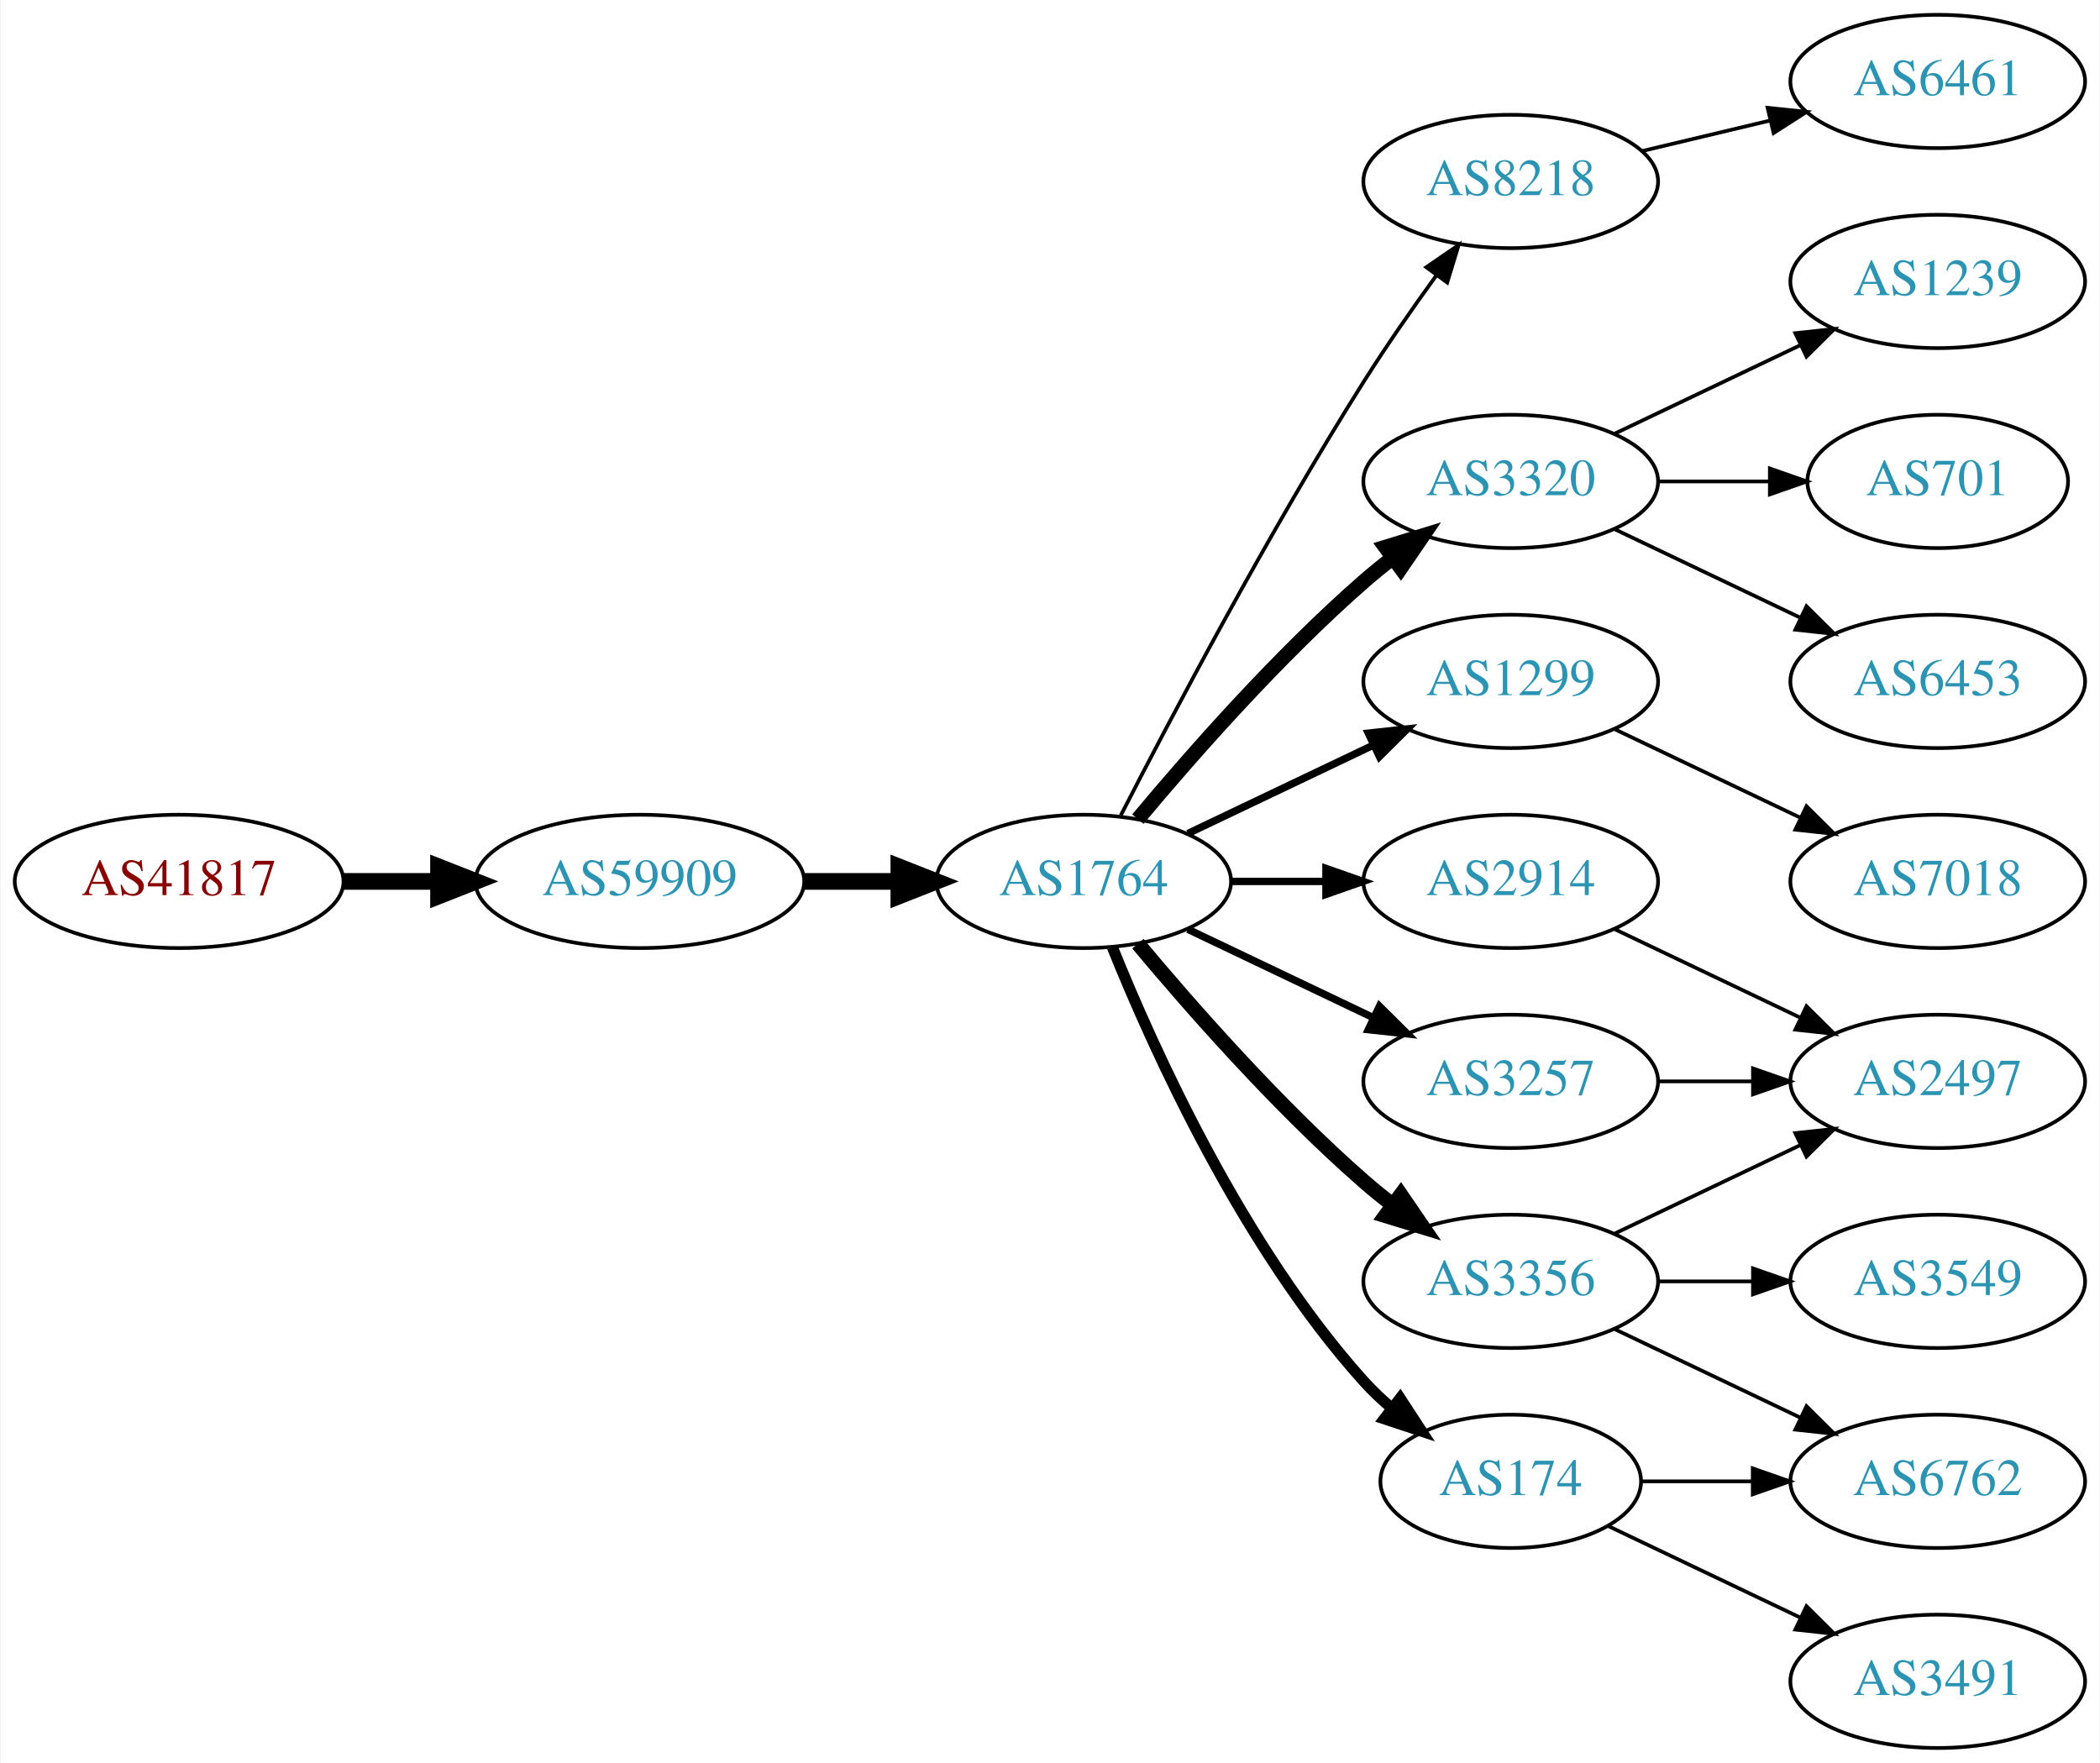
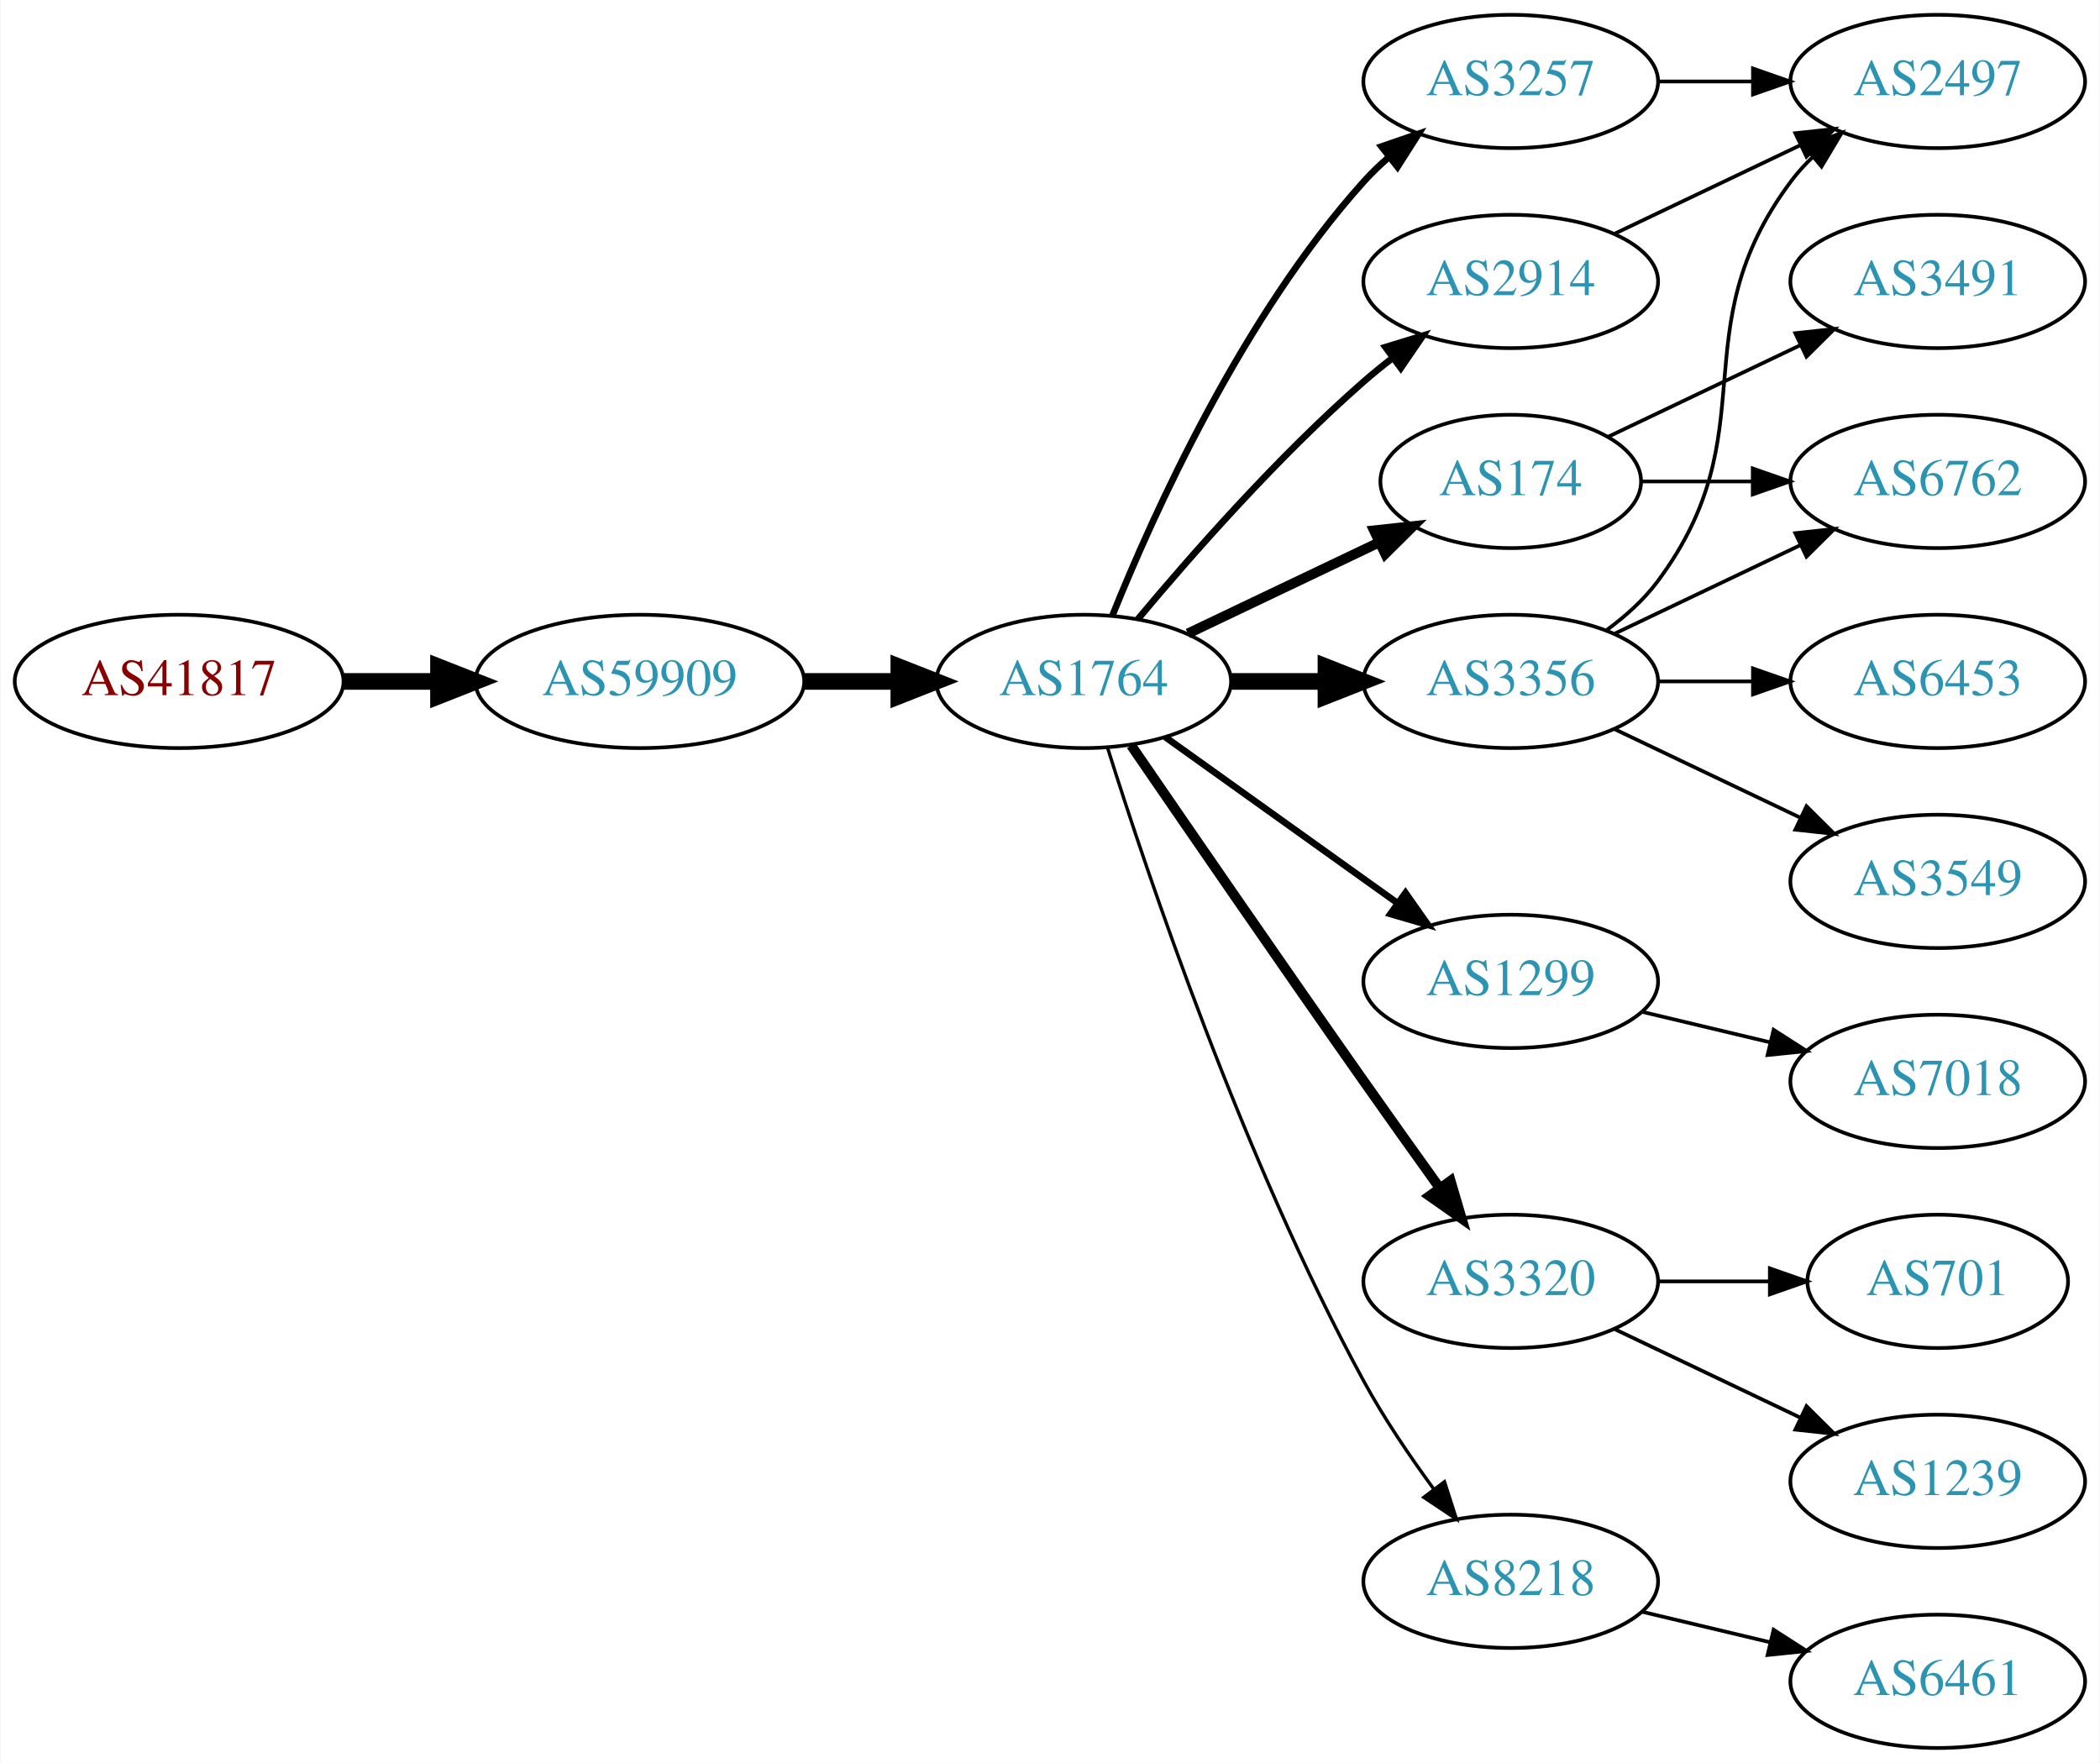
<svg xmlns="http://www.w3.org/2000/svg" xmlns:xlink="http://www.w3.org/1999/xlink" width="567pt" height="476pt" viewBox="0.00 0.00 566.66 476.00">
  <g id="graph0" class="graph" transform="scale(1 1) rotate(0) translate(4 472)">
    <polygon fill="white" stroke="none" points="-4,4 -4,-472 562.663,-472 562.663,4 -4,4" />
    <g id="node1" class="node">
      <g id="a_node1">
        <a xlink:href="/asn/41817" xlink:title="AS41817 ~ VFNK [AT]">
-           <ellipse fill="#ffffff" stroke="black" cx="44.196" cy="-234" rx="44.393" ry="18" />
-           <text text-anchor="middle" x="44.196" y="-230.3" font-family="Times,serif" font-size="14.00" fill="#880000">AS41817</text>
+           <ellipse fill="#ffffff" stroke="black" cx="44.196" cy="-288" rx="44.393" ry="18" />
+           <text text-anchor="middle" x="44.196" y="-284.3" font-family="Times,serif" font-size="14.00" fill="#880000">AS41817</text>
        </a>
      </g>
    </g>
    <g id="node2" class="node">
      <g id="a_node2">
        <a xlink:href="/asn/59909" xlink:title="AS59909 ~ Tele-Tec GmbH [AT]">
-           <ellipse fill="#ffffff" stroke="black" cx="168.588" cy="-234" rx="44.393" ry="18" />
-           <text text-anchor="middle" x="168.588" y="-230.3" font-family="Times,serif" font-size="14.00" fill="#2c94b3">AS59909</text>
+           <ellipse fill="#ffffff" stroke="black" cx="168.588" cy="-288" rx="44.393" ry="18" />
+           <text text-anchor="middle" x="168.588" y="-284.3" font-family="Times,serif" font-size="14.00" fill="#2c94b3">AS59909</text>
        </a>
      </g>
    </g>
    <g id="edge1" class="edge">
-       <path fill="none" stroke="black" stroke-width="4.5" d="M88.692,-234C96.898,-234 105.569,-234 114.041,-234" />
-       <polygon fill="black" stroke="black" stroke-width="4.5" points="114.233,-237.938 124.233,-234 114.233,-230.063 114.233,-237.938" />
+       <path fill="none" stroke="black" stroke-width="4.5" d="M88.692,-288C96.898,-288 105.569,-288 114.041,-288" />
+       <polygon fill="black" stroke="black" stroke-width="4.5" points="114.233,-291.938 124.233,-288 114.233,-284.063 114.233,-291.938" />
    </g>
    <g id="node3" class="node">
      <g id="a_node3">
        <a xlink:href="/asn/1764" xlink:title="AS1764 ~ NEXTLAYER-AS [AT]">
-           <ellipse fill="#ffffff" stroke="black" cx="288.431" cy="-234" rx="39.794" ry="18" />
-           <text text-anchor="middle" x="288.431" y="-230.3" font-family="Times,serif" font-size="14.00" fill="#2c94b3">AS1764</text>
+           <ellipse fill="#ffffff" stroke="black" cx="288.431" cy="-288" rx="39.794" ry="18" />
+           <text text-anchor="middle" x="288.431" y="-284.3" font-family="Times,serif" font-size="14.00" fill="#2c94b3">AS1764</text>
        </a>
      </g>
    </g>
    <g id="edge2" class="edge">
-       <path fill="none" stroke="black" stroke-width="4.5" d="M212.799,-234C221.112,-234 229.875,-234 238.357,-234" />
-       <polygon fill="black" stroke="black" stroke-width="4.5" points="238.516,-237.938 248.516,-234 238.516,-230.063 238.516,-237.938" />
+       <path fill="none" stroke="black" stroke-width="4.5" d="M212.799,-288C221.112,-288 229.875,-288 238.357,-288" />
+       <polygon fill="black" stroke="black" stroke-width="4.5" points="238.516,-291.938 248.516,-288 238.516,-284.063 238.516,-291.938" />
    </g>
    <g id="node4" class="node">
      <g id="a_node4">
-         <a xlink:href="/asn/8218" xlink:title="AS8218 ~ legacy Neotelecoms [FR]">
-           <ellipse fill="#ffffff" stroke="black" cx="403.724" cy="-423" rx="39.794" ry="18" />
-           <text text-anchor="middle" x="403.724" y="-419.3" font-family="Times,serif" font-size="14.00" fill="#2c94b3">AS8218</text>
+         <a xlink:href="/asn/2914" xlink:title="AS2914 ~ NTT America, Inc. [US]">
+           <ellipse fill="#ffffff" stroke="black" cx="403.724" cy="-396" rx="39.794" ry="18" />
+           <text text-anchor="middle" x="403.724" y="-392.3" font-family="Times,serif" font-size="14.00" fill="#2c94b3">AS2914</text>
        </a>
      </g>
    </g>
    <g id="edge3" class="edge">
-       <path fill="none" stroke="black" d="M298.457,-251.852C311.893,-278.055 338.342,-328.237 364.077,-369 370.14,-378.604 377.26,-388.813 383.725,-397.739" />
-       <polygon fill="black" stroke="black" points="380.932,-399.848 389.668,-405.843 386.577,-395.709 380.932,-399.848" />
+       <path fill="none" stroke="black" stroke-width="1.8" d="M303.061,-304.817C317.343,-321.929 340.89,-348.745 364.077,-369 366.543,-371.154 369.182,-373.294 371.879,-375.372" />
+       <polygon fill="black" stroke="black" stroke-width="1.8" points="369.904,-378.264 380.033,-381.37 374.052,-372.625 369.904,-378.264" />
    </g>
    <g id="node5" class="node">
      <g id="a_node5">
-         <a xlink:href="/asn/3320" xlink:title="AS3320 ~ DTAG [DE]">
-           <ellipse fill="#ffffff" stroke="black" cx="403.724" cy="-342" rx="39.794" ry="18" />
-           <text text-anchor="middle" x="403.724" y="-338.3" font-family="Times,serif" font-size="14.00" fill="#2c94b3">AS3320</text>
+         <a xlink:href="/asn/1299" xlink:title="AS1299 ~ Telia Carrier [EU]">
+           <ellipse fill="#ffffff" stroke="black" cx="403.724" cy="-207" rx="39.794" ry="18" />
+           <text text-anchor="middle" x="403.724" y="-203.3" font-family="Times,serif" font-size="14.00" fill="#2c94b3">AS1299</text>
        </a>
      </g>
    </g>
    <g id="edge4" class="edge">
-       <path fill="none" stroke="black" stroke-width="4" d="M303.061,-250.817C317.343,-267.929 340.89,-294.745 364.077,-315 366.543,-317.154 369.182,-319.294 371.879,-321.372" />
-       <polygon fill="black" stroke="black" stroke-width="4" points="369.904,-324.264 380.033,-327.37 374.052,-318.625 369.904,-324.264" />
+       <path fill="none" stroke="black" stroke-width="1.8" d="M310.475,-272.954C328.089,-260.361 353.428,-242.245 373.094,-228.184" />
+       <polygon fill="black" stroke="black" stroke-width="1.8" points="375.309,-230.903 381.408,-222.24 371.238,-225.209 375.309,-230.903" />
    </g>
    <g id="node6" class="node">
      <g id="a_node6">
-         <a xlink:href="/asn/1299" xlink:title="AS1299 ~ Telia Carrier [EU]">
-           <ellipse fill="#ffffff" stroke="black" cx="403.724" cy="-288" rx="39.794" ry="18" />
-           <text text-anchor="middle" x="403.724" y="-284.3" font-family="Times,serif" font-size="14.00" fill="#2c94b3">AS1299</text>
+         <a xlink:href="/asn/3257" xlink:title="AS3257 ~ GTT [DE]">
+           <ellipse fill="#ffffff" stroke="black" cx="403.724" cy="-450" rx="39.794" ry="18" />
+           <text text-anchor="middle" x="403.724" y="-446.3" font-family="Times,serif" font-size="14.00" fill="#2c94b3">AS3257</text>
        </a>
      </g>
    </g>
    <g id="edge5" class="edge">
-       <path fill="none" stroke="black" stroke-width="2" d="M316.567,-246.934C331.561,-254.081 350.382,-263.052 366.605,-270.785" />
-       <polygon fill="black" stroke="black" stroke-width="2" points="365.276,-274.028 375.809,-275.171 368.288,-267.709 365.276,-274.028" />
+       <path fill="none" stroke="black" stroke-width="1.8" d="M296.179,-305.787C307.23,-333.243 331.283,-386.578 364.077,-423 366.08,-425.224 368.298,-427.363 370.631,-429.397" />
+       <polygon fill="black" stroke="black" stroke-width="1.8" points="368.829,-432.433 378.85,-435.873 373.161,-426.935 368.829,-432.433" />
    </g>
    <g id="node7" class="node">
      <g id="a_node7">
-         <a xlink:href="/asn/3356" xlink:title="AS3356 ~ Level 3 Parent, LLC [US]">
+         <a xlink:href="/asn/3320" xlink:title="AS3320 ~ DTAG [DE]">
          <ellipse fill="#ffffff" stroke="black" cx="403.724" cy="-126" rx="39.794" ry="18" />
-           <text text-anchor="middle" x="403.724" y="-122.3" font-family="Times,serif" font-size="14.00" fill="#2c94b3">AS3356</text>
+           <text text-anchor="middle" x="403.724" y="-122.3" font-family="Times,serif" font-size="14.00" fill="#2c94b3">AS3320</text>
        </a>
      </g>
    </g>
    <g id="edge6" class="edge">
-       <path fill="none" stroke="black" stroke-width="4" d="M303.061,-217.183C317.343,-200.071 340.89,-173.255 364.077,-153 366.543,-150.846 369.182,-148.706 371.879,-146.628" />
-       <polygon fill="black" stroke="black" stroke-width="4" points="374.052,-149.375 380.033,-140.63 369.904,-143.736 374.052,-149.375" />
+       <path fill="none" stroke="black" stroke-width="2.7" d="M301.238,-270.731C315.881,-249.358 341.655,-211.88 364.077,-180 370.712,-170.567 378.062,-160.261 384.556,-151.205" />
+       <polygon fill="black" stroke="black" stroke-width="2.7" points="387.477,-153.138 390.468,-142.974 381.792,-149.054 387.477,-153.138" />
    </g>
    <g id="node8" class="node">
      <g id="a_node8">
-         <a xlink:href="/asn/2914" xlink:title="AS2914 ~ NTT America, Inc. [US]">
-           <ellipse fill="#ffffff" stroke="black" cx="403.724" cy="-234" rx="39.794" ry="18" />
-           <text text-anchor="middle" x="403.724" y="-230.3" font-family="Times,serif" font-size="14.00" fill="#2c94b3">AS2914</text>
+         <a xlink:href="/asn/3356" xlink:title="AS3356 ~ Level 3 Parent, LLC [US]">
+           <ellipse fill="#ffffff" stroke="black" cx="403.724" cy="-288" rx="39.794" ry="18" />
+           <text text-anchor="middle" x="403.724" y="-284.3" font-family="Times,serif" font-size="14.00" fill="#2c94b3">AS3356</text>
        </a>
      </g>
    </g>
    <g id="edge7" class="edge">
-       <path fill="none" stroke="black" stroke-width="2" d="M328.103,-234C336.306,-234 345.07,-234 353.602,-234" />
-       <polygon fill="black" stroke="black" stroke-width="2" points="353.841,-237.5 363.841,-234 353.841,-230.5 353.841,-237.5" />
+       <path fill="none" stroke="black" stroke-width="4.5" d="M328.103,-288C336.306,-288 345.07,-288 353.602,-288" />
+       <polygon fill="black" stroke="black" stroke-width="4.5" points="353.841,-291.938 363.841,-288 353.841,-284.063 353.841,-291.938" />
    </g>
    <g id="node9" class="node">
      <g id="a_node9">
-         <a xlink:href="/asn/174" xlink:title="AS174 ~ Cogent Communications [US]">
-           <ellipse fill="#ffffff" stroke="black" cx="403.724" cy="-72" rx="35.194" ry="18" />
-           <text text-anchor="middle" x="403.724" y="-68.3" font-family="Times,serif" font-size="14.00" fill="#2c94b3">AS174</text>
+         <a xlink:href="/asn/8218" xlink:title="AS8218 ~ legacy Neotelecoms [FR]">
+           <ellipse fill="#ffffff" stroke="black" cx="403.724" cy="-45" rx="39.794" ry="18" />
+           <text text-anchor="middle" x="403.724" y="-41.3" font-family="Times,serif" font-size="14.00" fill="#2c94b3">AS8218</text>
        </a>
      </g>
    </g>
    <g id="edge8" class="edge">
-       <path fill="none" stroke="black" stroke-width="3" d="M296.179,-216.213C307.23,-188.757 331.283,-135.422 364.077,-99 366.393,-96.428 368.998,-93.969 371.733,-91.657" />
-       <polygon fill="black" stroke="black" stroke-width="3" points="373.871,-94.428 379.656,-85.552 369.599,-88.883 373.871,-94.428" />
+       <path fill="none" stroke="black" stroke-width="0.9" d="M294.852,-270.159C305.623,-235.854 331.514,-158.797 364.077,-99 369.509,-89.026 376.483,-78.731 383.009,-69.84" />
+       <polygon fill="black" stroke="black" stroke-width="0.9" points="385.842,-71.895 389.062,-61.802 380.251,-67.684 385.842,-71.895" />
    </g>
    <g id="node10" class="node">
      <g id="a_node10">
-         <a xlink:href="/asn/3257" xlink:title="AS3257 ~ GTT [DE]">
-           <ellipse fill="#ffffff" stroke="black" cx="403.724" cy="-180" rx="39.794" ry="18" />
-           <text text-anchor="middle" x="403.724" y="-176.3" font-family="Times,serif" font-size="14.00" fill="#2c94b3">AS3257</text>
+         <a xlink:href="/asn/174" xlink:title="AS174 ~ Cogent Communications [US]">
+           <ellipse fill="#ffffff" stroke="black" cx="403.724" cy="-342" rx="35.194" ry="18" />
+           <text text-anchor="middle" x="403.724" y="-338.3" font-family="Times,serif" font-size="14.00" fill="#2c94b3">AS174</text>
        </a>
      </g>
    </g>
    <g id="edge9" class="edge">
-       <path fill="none" stroke="black" stroke-width="2" d="M316.567,-221.066C331.561,-213.919 350.382,-204.948 366.605,-197.215" />
-       <polygon fill="black" stroke="black" stroke-width="2" points="368.288,-200.291 375.809,-192.829 365.276,-193.972 368.288,-200.291" />
+       <path fill="none" stroke="black" stroke-width="2.7" d="M316.567,-300.934C331.999,-308.29 351.485,-317.577 368.02,-325.459" />
+       <polygon fill="black" stroke="black" stroke-width="2.7" points="366.828,-328.768 377.361,-329.911 369.84,-322.449 366.828,-328.768" />
+     </g>
+     <g id="node14" class="node">
+       <g id="a_node14">
+         <a xlink:href="/asn/2497" xlink:title="AS2497 ~ Internet Initiative Japan Inc. [JP]">
+           <ellipse fill="#ffffff" stroke="black" cx="519.017" cy="-450" rx="39.794" ry="18" />
+           <text text-anchor="middle" x="519.017" y="-446.3" font-family="Times,serif" font-size="14.00" fill="#2c94b3">AS2497</text>
+         </a>
+       </g>
+     </g>
+     <g id="edge18" class="edge">
+       <path fill="none" stroke="black" d="M431.86,-408.934C446.854,-416.081 465.675,-425.052 481.898,-432.785" />
+       <polygon fill="black" stroke="black" points="480.569,-436.028 491.102,-437.171 483.581,-429.709 480.569,-436.028" />
    </g>
    <g id="node11" class="node">
      <g id="a_node11">
-         <a xlink:href="/asn/6461" xlink:title="AS6461 ~ Zayo Bandwidth [US]">
-           <ellipse fill="#ffffff" stroke="black" cx="519.017" cy="-450" rx="39.794" ry="18" />
-           <text text-anchor="middle" x="519.017" y="-446.3" font-family="Times,serif" font-size="14.00" fill="#2c94b3">AS6461</text>
+         <a xlink:href="/asn/7018" xlink:title="AS7018 ~ AT&amp;T Services, Inc. [US]">
+           <ellipse fill="#ffffff" stroke="black" cx="519.017" cy="-180" rx="39.794" ry="18" />
+           <text text-anchor="middle" x="519.017" y="-176.3" font-family="Times,serif" font-size="14.00" fill="#2c94b3">AS7018</text>
        </a>
      </g>
    </g>
    <g id="edge10" class="edge">
-       <path fill="none" stroke="black" d="M439.331,-431.248C450.202,-433.838 462.357,-436.735 473.799,-439.462" />
-       <polygon fill="black" stroke="black" points="473.082,-442.889 483.621,-441.803 474.705,-436.08 473.082,-442.889" />
+       <path fill="none" stroke="black" d="M439.331,-198.752C450.202,-196.162 462.357,-193.265 473.799,-190.538" />
+       <polygon fill="black" stroke="black" points="474.705,-193.92 483.621,-188.197 473.082,-187.111 474.705,-193.92" />
+     </g>
+     <g id="edge21" class="edge">
+       <path fill="none" stroke="black" d="M443.396,-450C451.599,-450 460.363,-450 468.895,-450" />
+       <polygon fill="black" stroke="black" points="469.134,-453.5 479.134,-450 469.134,-446.5 469.134,-453.5" />
+     </g>
+     <g id="node17" class="node">
+       <g id="a_node17">
+         <a xlink:href="/asn/1239" xlink:title="AS1239 ~ Sprint [US]">
+           <ellipse fill="#ffffff" stroke="black" cx="519.017" cy="-72" rx="39.794" ry="18" />
+           <text text-anchor="middle" x="519.017" y="-68.3" font-family="Times,serif" font-size="14.00" fill="#2c94b3">AS1239</text>
+         </a>
+       </g>
+     </g>
+     <g id="edge16" class="edge">
+       <path fill="none" stroke="black" d="M431.86,-113.066C446.854,-105.919 465.675,-96.948 481.898,-89.215" />
+       <polygon fill="black" stroke="black" points="483.581,-92.291 491.102,-84.829 480.569,-85.972 483.581,-92.291" />
+     </g>
+     <g id="node18" class="node">
+       <g id="a_node18">
+         <a xlink:href="/asn/701" xlink:title="AS701 ~ UUNET [US]">
+           <ellipse fill="#ffffff" stroke="black" cx="519.017" cy="-126" rx="35.194" ry="18" />
+           <text text-anchor="middle" x="519.017" y="-122.3" font-family="Times,serif" font-size="14.00" fill="#2c94b3">AS701</text>
+         </a>
+       </g>
+     </g>
+     <g id="edge17" class="edge">
+       <path fill="none" stroke="black" d="M443.396,-126C453.101,-126 463.592,-126 473.555,-126" />
+       <polygon fill="black" stroke="black" points="473.691,-129.5 483.691,-126 473.691,-122.5 473.691,-129.5" />
    </g>
    <g id="node12" class="node">
      <g id="a_node12">
-         <a xlink:href="/asn/1239" xlink:title="AS1239 ~ Sprint [US]">
-           <ellipse fill="#ffffff" stroke="black" cx="519.017" cy="-396" rx="39.794" ry="18" />
-           <text text-anchor="middle" x="519.017" y="-392.3" font-family="Times,serif" font-size="14.00" fill="#2c94b3">AS1239</text>
+         <a xlink:href="/asn/6762" xlink:title="AS6762 ~ TELECOM ITALIA SPARKLE S.p.A. [IT]">
+           <ellipse fill="#ffffff" stroke="black" cx="519.017" cy="-342" rx="39.794" ry="18" />
+           <text text-anchor="middle" x="519.017" y="-338.3" font-family="Times,serif" font-size="14.00" fill="#2c94b3">AS6762</text>
        </a>
      </g>
    </g>
    <g id="edge11" class="edge">
-       <path fill="none" stroke="black" d="M431.86,-354.934C446.854,-362.081 465.675,-371.052 481.898,-378.785" />
-       <polygon fill="black" stroke="black" points="480.569,-382.028 491.102,-383.171 483.581,-375.709 480.569,-382.028" />
+       <path fill="none" stroke="black" d="M431.86,-300.934C446.854,-308.081 465.675,-317.052 481.898,-324.785" />
+       <polygon fill="black" stroke="black" points="480.569,-328.028 491.102,-329.171 483.581,-321.709 480.569,-328.028" />
    </g>
    <g id="node13" class="node">
      <g id="a_node13">
-         <a xlink:href="/asn/701" xlink:title="AS701 ~ UUNET [US]">
-           <ellipse fill="#ffffff" stroke="black" cx="519.017" cy="-342" rx="35.194" ry="18" />
-           <text text-anchor="middle" x="519.017" y="-338.3" font-family="Times,serif" font-size="14.00" fill="#2c94b3">AS701</text>
+         <a xlink:href="/asn/3549" xlink:title="AS3549 ~ Level 3 Parent, LLC [US]">
+           <ellipse fill="#ffffff" stroke="black" cx="519.017" cy="-234" rx="39.794" ry="18" />
+           <text text-anchor="middle" x="519.017" y="-230.3" font-family="Times,serif" font-size="14.00" fill="#2c94b3">AS3549</text>
        </a>
      </g>
    </g>
    <g id="edge12" class="edge">
-       <path fill="none" stroke="black" d="M443.396,-342C453.101,-342 463.592,-342 473.555,-342" />
-       <polygon fill="black" stroke="black" points="473.691,-345.5 483.691,-342 473.691,-338.5 473.691,-345.5" />
-     </g>
-     <g id="node14" class="node">
-       <g id="a_node14">
+       <path fill="none" stroke="black" d="M431.86,-275.066C446.854,-267.919 465.675,-258.948 481.898,-251.215" />
+       <polygon fill="black" stroke="black" points="483.581,-254.291 491.102,-246.829 480.569,-247.972 483.581,-254.291" />
+     </g>
+     <g id="edge13" class="edge">
+       <path fill="none" stroke="black" d="M429.655,-301.882C434.731,-305.611 439.649,-310.016 443.37,-315 473.642,-355.542 449.099,-382.458 479.37,-423 481.115,-425.336 483.122,-427.545 485.285,-429.617" />
+       <polygon fill="black" stroke="black" points="483.163,-432.405 493.086,-436.118 487.645,-427.027 483.163,-432.405" />
+     </g>
+     <g id="node15" class="node">
+       <g id="a_node15">
        <a xlink:href="/asn/6453" xlink:title="AS6453 ~ TATA COMMUNICATIONS (AMERICA) INC [US]">
          <ellipse fill="#ffffff" stroke="black" cx="519.017" cy="-288" rx="39.794" ry="18" />
          <text text-anchor="middle" x="519.017" y="-284.3" font-family="Times,serif" font-size="14.00" fill="#2c94b3">AS6453</text>
        </a>
      </g>
    </g>
-     <g id="edge13" class="edge">
-       <path fill="none" stroke="black" d="M431.86,-329.066C446.854,-321.919 465.675,-312.948 481.898,-305.215" />
-       <polygon fill="black" stroke="black" points="483.581,-308.291 491.102,-300.829 480.569,-301.972 483.581,-308.291" />
-     </g>
-     <g id="node15" class="node">
-       <g id="a_node15">
-         <a xlink:href="/asn/7018" xlink:title="AS7018 ~ AT&amp;T Services, Inc. [US]">
-           <ellipse fill="#ffffff" stroke="black" cx="519.017" cy="-234" rx="39.794" ry="18" />
-           <text text-anchor="middle" x="519.017" y="-230.3" font-family="Times,serif" font-size="14.00" fill="#2c94b3">AS7018</text>
-         </a>
-       </g>
-     </g>
    <g id="edge14" class="edge">
-       <path fill="none" stroke="black" d="M431.86,-275.066C446.854,-267.919 465.675,-258.948 481.898,-251.215" />
-       <polygon fill="black" stroke="black" points="483.581,-254.291 491.102,-246.829 480.569,-247.972 483.581,-254.291" />
+       <path fill="none" stroke="black" d="M443.396,-288C451.599,-288 460.363,-288 468.895,-288" />
+       <polygon fill="black" stroke="black" points="469.134,-291.5 479.134,-288 469.134,-284.5 469.134,-291.5" />
    </g>
    <g id="node16" class="node">
      <g id="a_node16">
-         <a xlink:href="/asn/2497" xlink:title="AS2497 ~ Internet Initiative Japan Inc. [JP]">
-           <ellipse fill="#ffffff" stroke="black" cx="519.017" cy="-180" rx="39.794" ry="18" />
-           <text text-anchor="middle" x="519.017" y="-176.3" font-family="Times,serif" font-size="14.00" fill="#2c94b3">AS2497</text>
+         <a xlink:href="/asn/6461" xlink:title="AS6461 ~ Zayo Bandwidth [US]">
+           <ellipse fill="#ffffff" stroke="black" cx="519.017" cy="-18" rx="39.794" ry="18" />
+           <text text-anchor="middle" x="519.017" y="-14.3" font-family="Times,serif" font-size="14.00" fill="#2c94b3">AS6461</text>
        </a>
      </g>
    </g>
    <g id="edge15" class="edge">
-       <path fill="none" stroke="black" d="M431.86,-138.934C446.854,-146.081 465.675,-155.052 481.898,-162.785" />
-       <polygon fill="black" stroke="black" points="480.569,-166.028 491.102,-167.171 483.581,-159.709 480.569,-166.028" />
-     </g>
-     <g id="node17" class="node">
-       <g id="a_node17">
-         <a xlink:href="/asn/6762" xlink:title="AS6762 ~ TELECOM ITALIA SPARKLE S.p.A. [IT]">
-           <ellipse fill="#ffffff" stroke="black" cx="519.017" cy="-72" rx="39.794" ry="18" />
-           <text text-anchor="middle" x="519.017" y="-68.3" font-family="Times,serif" font-size="14.00" fill="#2c94b3">AS6762</text>
-         </a>
-       </g>
-     </g>
-     <g id="edge16" class="edge">
-       <path fill="none" stroke="black" d="M431.86,-113.066C446.854,-105.919 465.675,-96.948 481.898,-89.215" />
-       <polygon fill="black" stroke="black" points="483.581,-92.291 491.102,-84.829 480.569,-85.972 483.581,-92.291" />
-     </g>
-     <g id="node18" class="node">
-       <g id="a_node18">
-         <a xlink:href="/asn/3549" xlink:title="AS3549 ~ Level 3 Parent, LLC [US]">
-           <ellipse fill="#ffffff" stroke="black" cx="519.017" cy="-126" rx="39.794" ry="18" />
-           <text text-anchor="middle" x="519.017" y="-122.3" font-family="Times,serif" font-size="14.00" fill="#2c94b3">AS3549</text>
-         </a>
-       </g>
-     </g>
-     <g id="edge17" class="edge">
-       <path fill="none" stroke="black" d="M443.396,-126C451.599,-126 460.363,-126 468.895,-126" />
-       <polygon fill="black" stroke="black" points="469.134,-129.5 479.134,-126 469.134,-122.5 469.134,-129.5" />
-     </g>
-     <g id="edge18" class="edge">
-       <path fill="none" stroke="black" d="M431.86,-221.066C446.854,-213.919 465.675,-204.948 481.898,-197.215" />
-       <polygon fill="black" stroke="black" points="483.581,-200.291 491.102,-192.829 480.569,-193.972 483.581,-200.291" />
-     </g>
-     <g id="edge20" class="edge">
-       <path fill="none" stroke="black" d="M439.023,-72C448.4,-72 458.75,-72 468.785,-72" />
-       <polygon fill="black" stroke="black" points="469.074,-75.5 479.074,-72 469.074,-68.5 469.074,-75.5" />
+       <path fill="none" stroke="black" d="M439.331,-36.752C450.202,-34.162 462.357,-31.265 473.799,-28.538" />
+       <polygon fill="black" stroke="black" points="474.705,-31.92 483.621,-26.197 473.082,-25.111 474.705,-31.92" />
+     </g>
+     <g id="edge19" class="edge">
+       <path fill="none" stroke="black" d="M439.023,-342C448.4,-342 458.75,-342 468.785,-342" />
+       <polygon fill="black" stroke="black" points="469.074,-345.5 479.074,-342 469.074,-338.5 469.074,-345.5" />
    </g>
    <g id="node19" class="node">
      <g id="a_node19">
        <a xlink:href="/asn/3491" xlink:title="AS3491 ~ PCCW Global, Inc. [US]">
-           <ellipse fill="#ffffff" stroke="black" cx="519.017" cy="-18" rx="39.794" ry="18" />
-           <text text-anchor="middle" x="519.017" y="-14.3" font-family="Times,serif" font-size="14.00" fill="#2c94b3">AS3491</text>
-         </a>
-       </g>
-     </g>
-     <g id="edge19" class="edge">
-       <path fill="none" stroke="black" d="M430.149,-59.881C445.452,-52.587 465.175,-43.187 482.057,-35.14" />
-       <polygon fill="black" stroke="black" points="483.576,-38.293 491.097,-30.831 480.564,-31.974 483.576,-38.293" />
-     </g>
-     <g id="edge21" class="edge">
-       <path fill="none" stroke="black" d="M443.396,-180C451.599,-180 460.363,-180 468.895,-180" />
-       <polygon fill="black" stroke="black" points="469.134,-183.5 479.134,-180 469.134,-176.5 469.134,-183.5" />
+           <ellipse fill="#ffffff" stroke="black" cx="519.017" cy="-396" rx="39.794" ry="18" />
+           <text text-anchor="middle" x="519.017" y="-392.3" font-family="Times,serif" font-size="14.00" fill="#2c94b3">AS3491</text>
+         </a>
+       </g>
+     </g>
+     <g id="edge20" class="edge">
+       <path fill="none" stroke="black" d="M430.149,-354.119C445.452,-361.413 465.175,-370.814 482.057,-378.86" />
+       <polygon fill="black" stroke="black" points="480.564,-382.026 491.097,-383.169 483.576,-375.707 480.564,-382.026" />
    </g>
  </g>
</svg>
